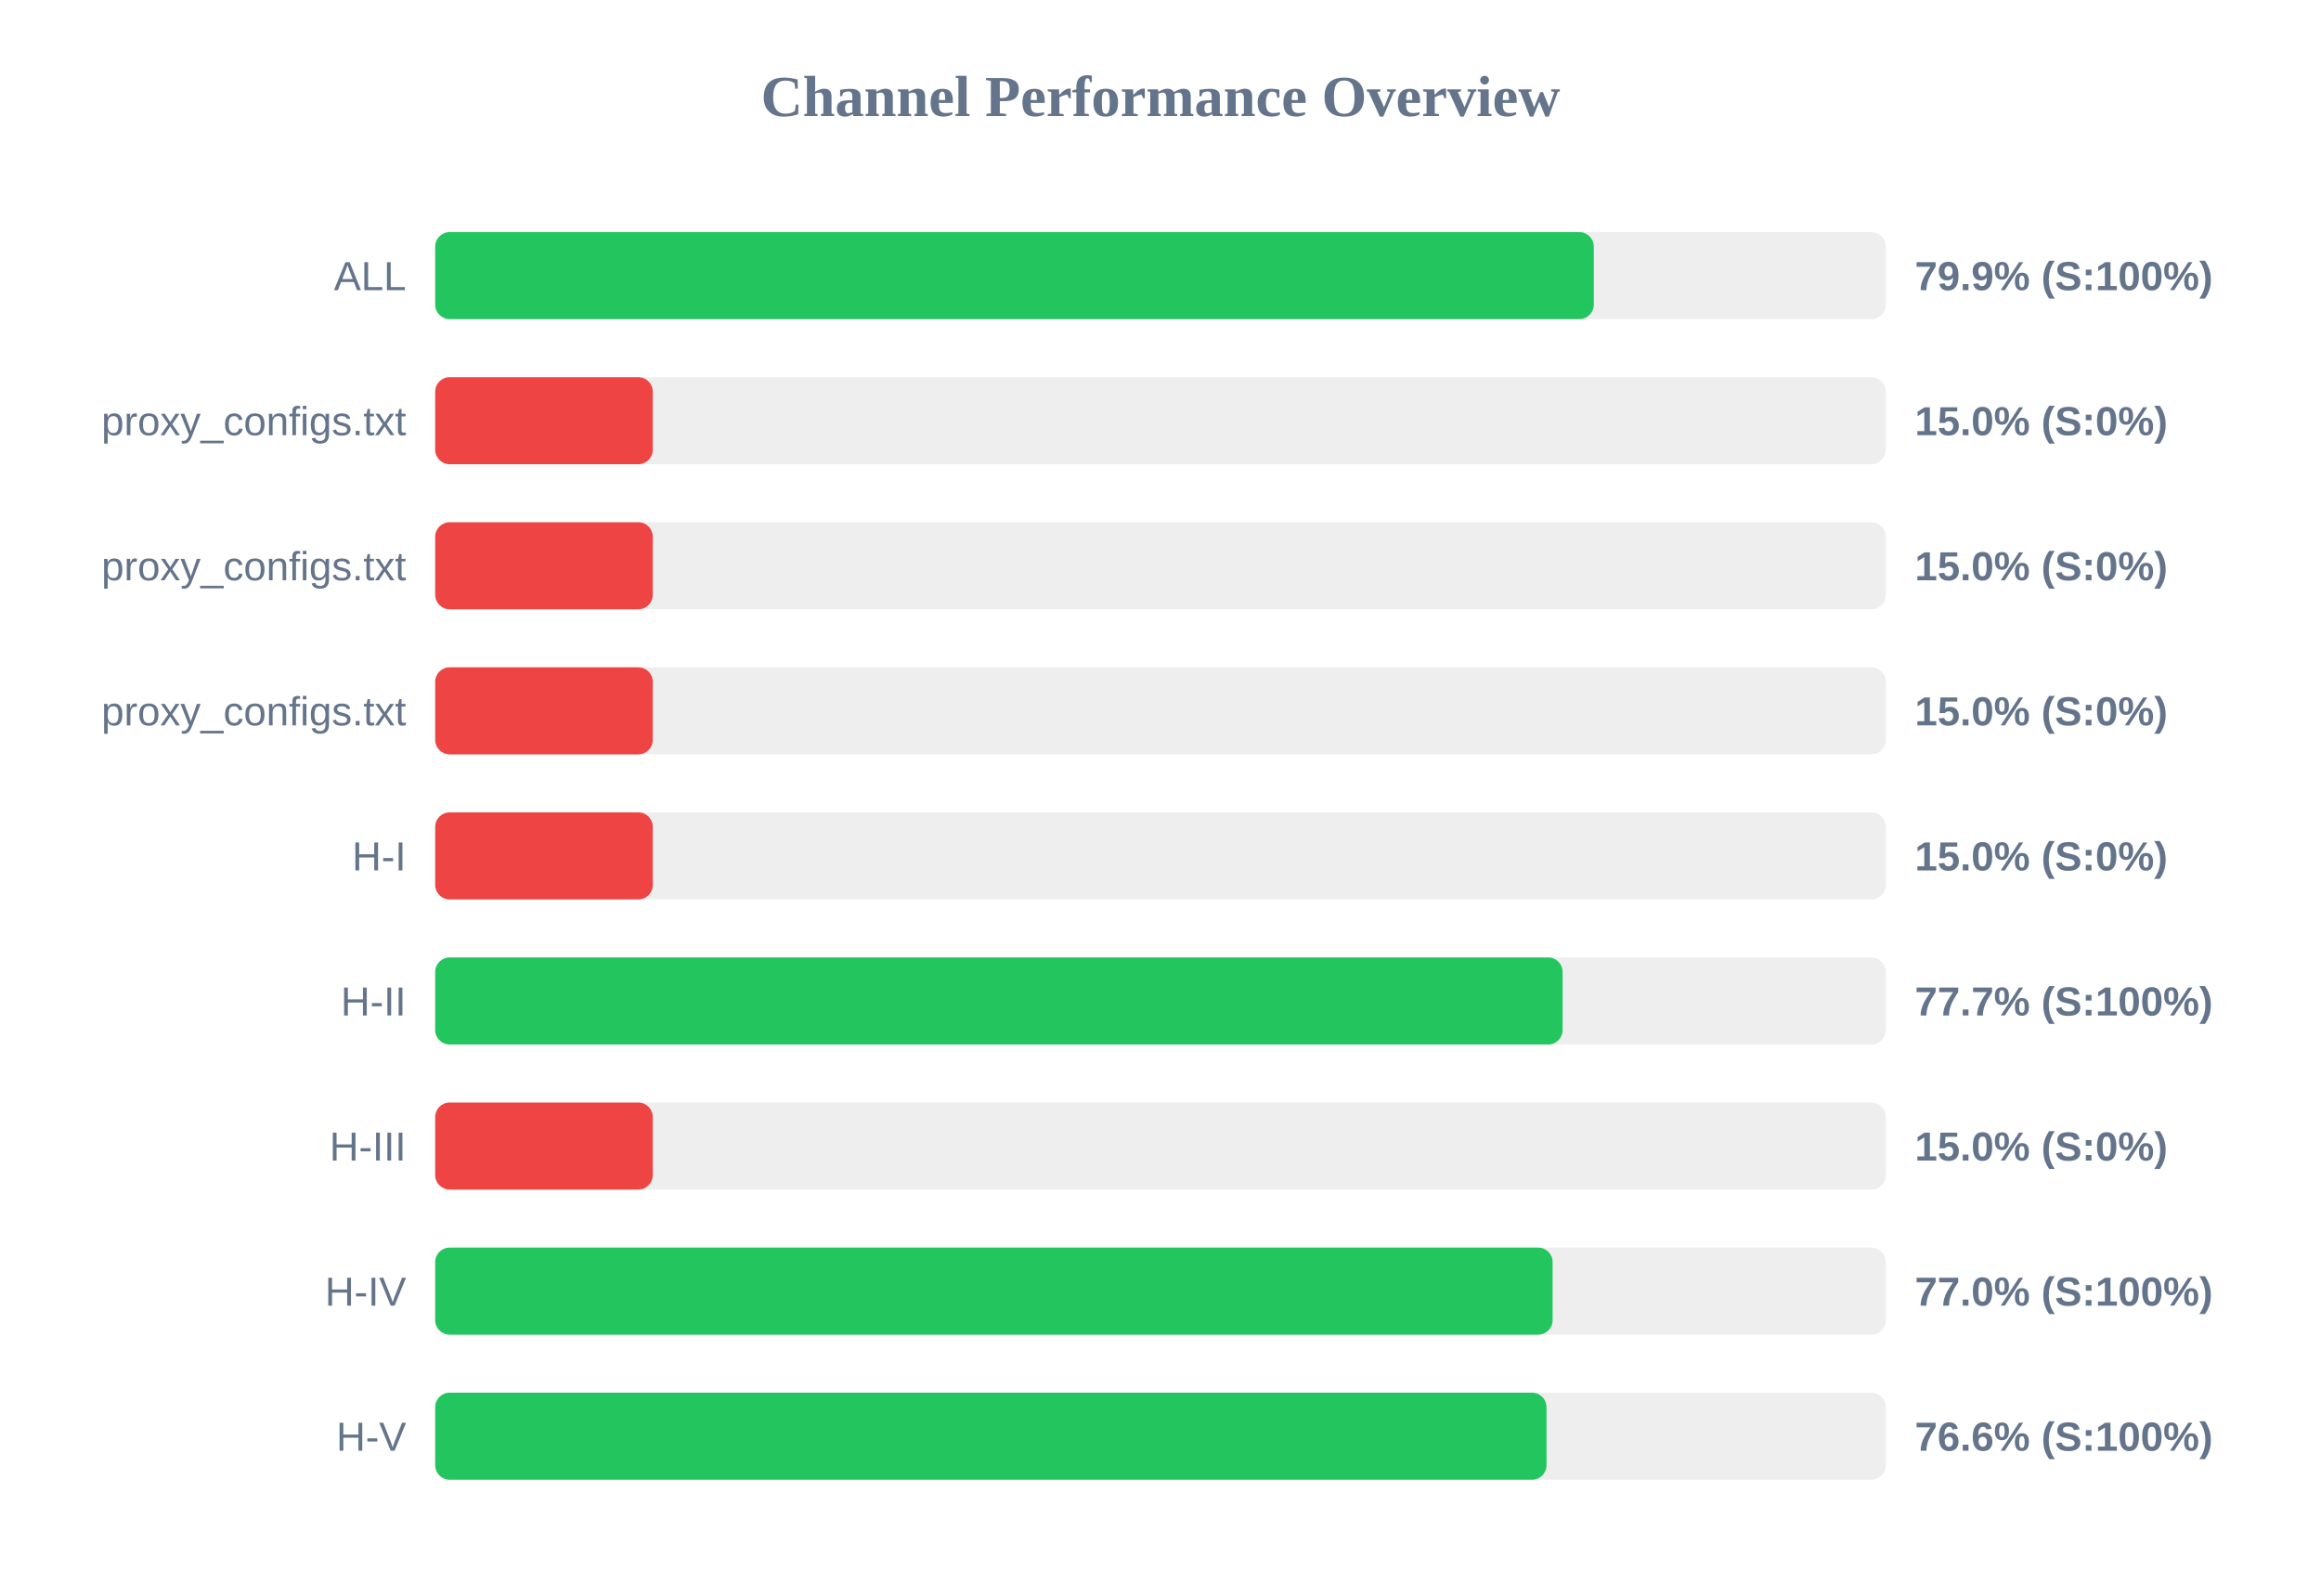
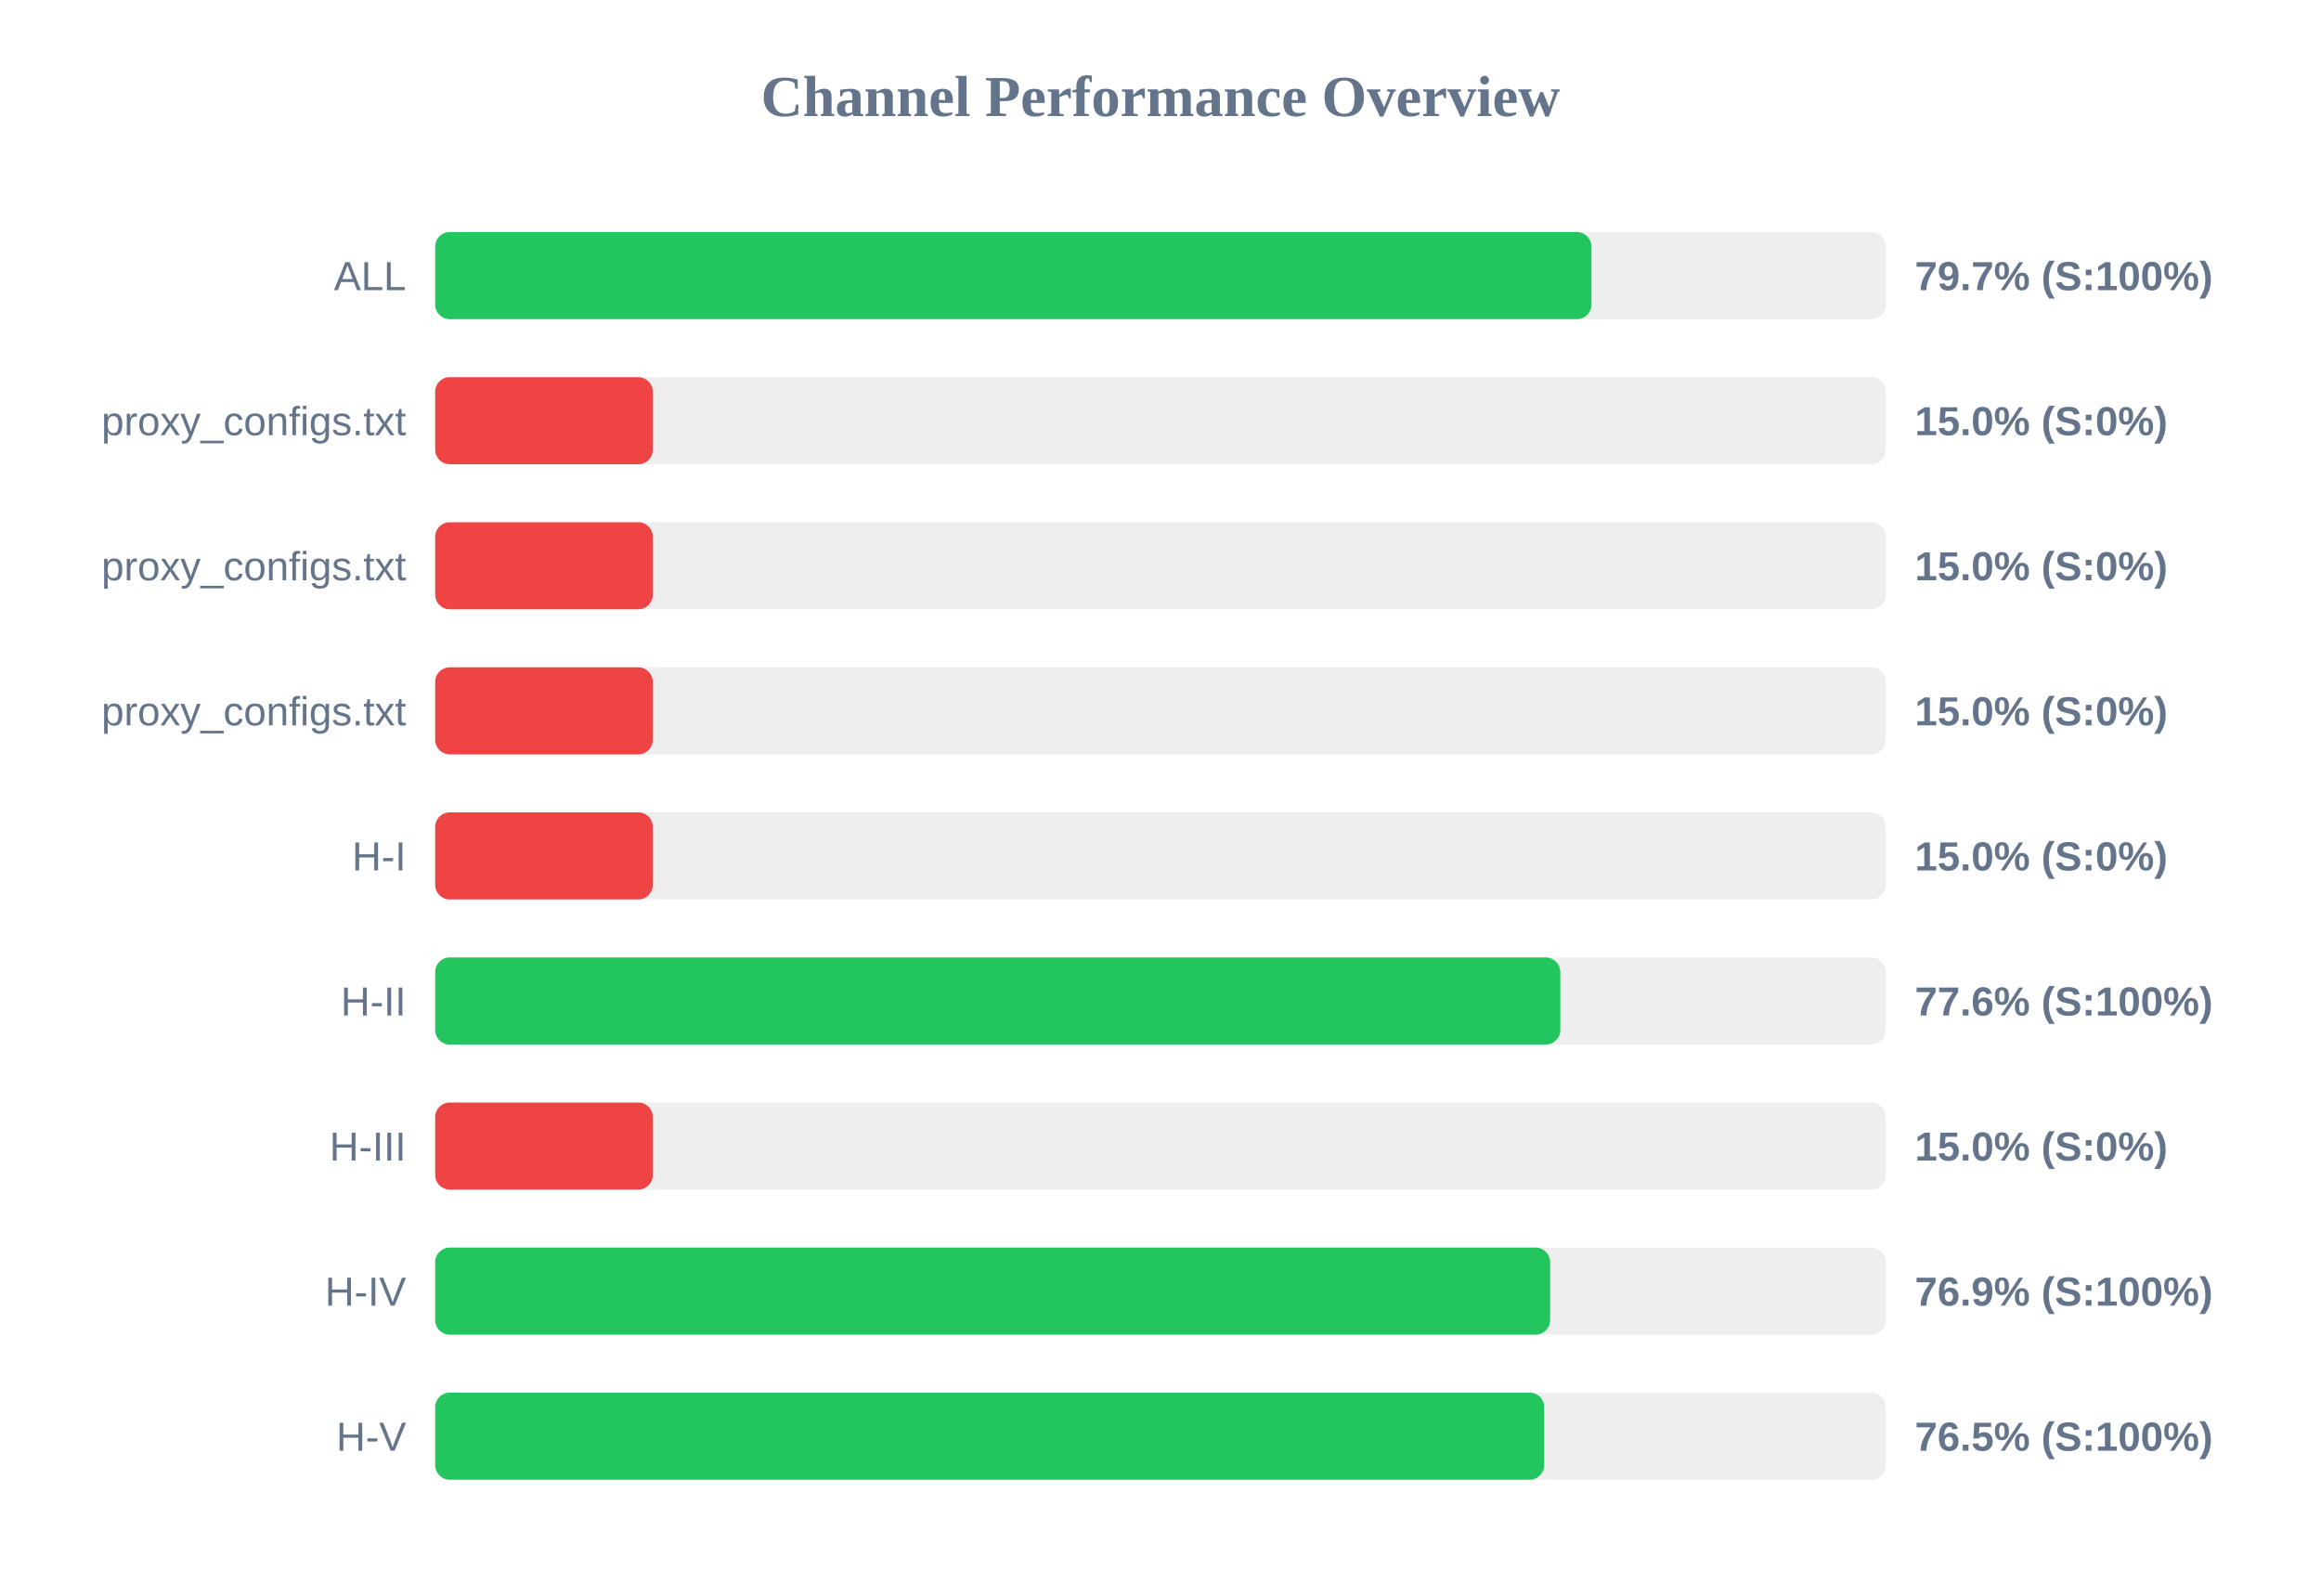
<svg xmlns="http://www.w3.org/2000/svg" width="800" height="550" version="1.1">
  <style>
        .row { font: 14px Arial; fill: #64748b; }
        .score { font: bold 14px Arial; fill: #64748b; }
    </style>
  <text x="400" y="40" text-anchor="middle" font-size="20px" font-weight="bold" fill="#64748b">Channel Performance Overview</text>
  <rect x="150" y="80" width="500" height="30" fill="#eee" rx="5" />
-   <rect x="150" y="80" width="399.35" height="30" fill="#22c55e" rx="5" />
+   <rect x="150" y="80" width="398.55" height="30" fill="#22c55e" rx="5" />
  <text x="140" y="100" text-anchor="end" class="row">ALL</text>
-   <text x="660" y="100" text-anchor="start" class="score">79.9% (S:100%)</text>
+   <text x="660" y="100" text-anchor="start" class="score">79.7% (S:100%)</text>
  <rect x="150" y="130" width="500" height="30" fill="#eee" rx="5" />
  <rect x="150" y="130" width="75.0" height="30" fill="#ef4444" rx="5" />
  <text x="140" y="150" text-anchor="end" class="row">proxy_configs.txt</text>
  <text x="660" y="150" text-anchor="start" class="score">15.0% (S:0%)</text>
  <rect x="150" y="180" width="500" height="30" fill="#eee" rx="5" />
  <rect x="150" y="180" width="75.0" height="30" fill="#ef4444" rx="5" />
  <text x="140" y="200" text-anchor="end" class="row">proxy_configs.txt</text>
  <text x="660" y="200" text-anchor="start" class="score">15.0% (S:0%)</text>
  <rect x="150" y="230" width="500" height="30" fill="#eee" rx="5" />
  <rect x="150" y="230" width="75.0" height="30" fill="#ef4444" rx="5" />
  <text x="140" y="250" text-anchor="end" class="row">proxy_configs.txt</text>
  <text x="660" y="250" text-anchor="start" class="score">15.0% (S:0%)</text>
  <rect x="150" y="280" width="500" height="30" fill="#eee" rx="5" />
  <rect x="150" y="280" width="75.0" height="30" fill="#ef4444" rx="5" />
  <text x="140" y="300" text-anchor="end" class="row">H-I</text>
  <text x="660" y="300" text-anchor="start" class="score">15.0% (S:0%)</text>
  <rect x="150" y="330" width="500" height="30" fill="#eee" rx="5" />
-   <rect x="150" y="330" width="388.6" height="30" fill="#22c55e" rx="5" />
+   <rect x="150" y="330" width="387.8" height="30" fill="#22c55e" rx="5" />
  <text x="140" y="350" text-anchor="end" class="row">H-II</text>
-   <text x="660" y="350" text-anchor="start" class="score">77.7% (S:100%)</text>
+   <text x="660" y="350" text-anchor="start" class="score">77.6% (S:100%)</text>
  <rect x="150" y="380" width="500" height="30" fill="#eee" rx="5" />
  <rect x="150" y="380" width="75.0" height="30" fill="#ef4444" rx="5" />
  <text x="140" y="400" text-anchor="end" class="row">H-III</text>
  <text x="660" y="400" text-anchor="start" class="score">15.0% (S:0%)</text>
  <rect x="150" y="430" width="500" height="30" fill="#eee" rx="5" />
-   <rect x="150" y="430" width="385.15" height="30" fill="#22c55e" rx="5" />
+   <rect x="150" y="430" width="384.3" height="30" fill="#22c55e" rx="5" />
  <text x="140" y="450" text-anchor="end" class="row">H-IV</text>
-   <text x="660" y="450" text-anchor="start" class="score">77.0% (S:100%)</text>
+   <text x="660" y="450" text-anchor="start" class="score">76.9% (S:100%)</text>
  <rect x="150" y="480" width="500" height="30" fill="#eee" rx="5" />
-   <rect x="150" y="480" width="383.05" height="30" fill="#22c55e" rx="5" />
+   <rect x="150" y="480" width="382.25" height="30" fill="#22c55e" rx="5" />
  <text x="140" y="500" text-anchor="end" class="row">H-V</text>
-   <text x="660" y="500" text-anchor="start" class="score">76.6% (S:100%)</text>
+   <text x="660" y="500" text-anchor="start" class="score">76.5% (S:100%)</text>
</svg>
